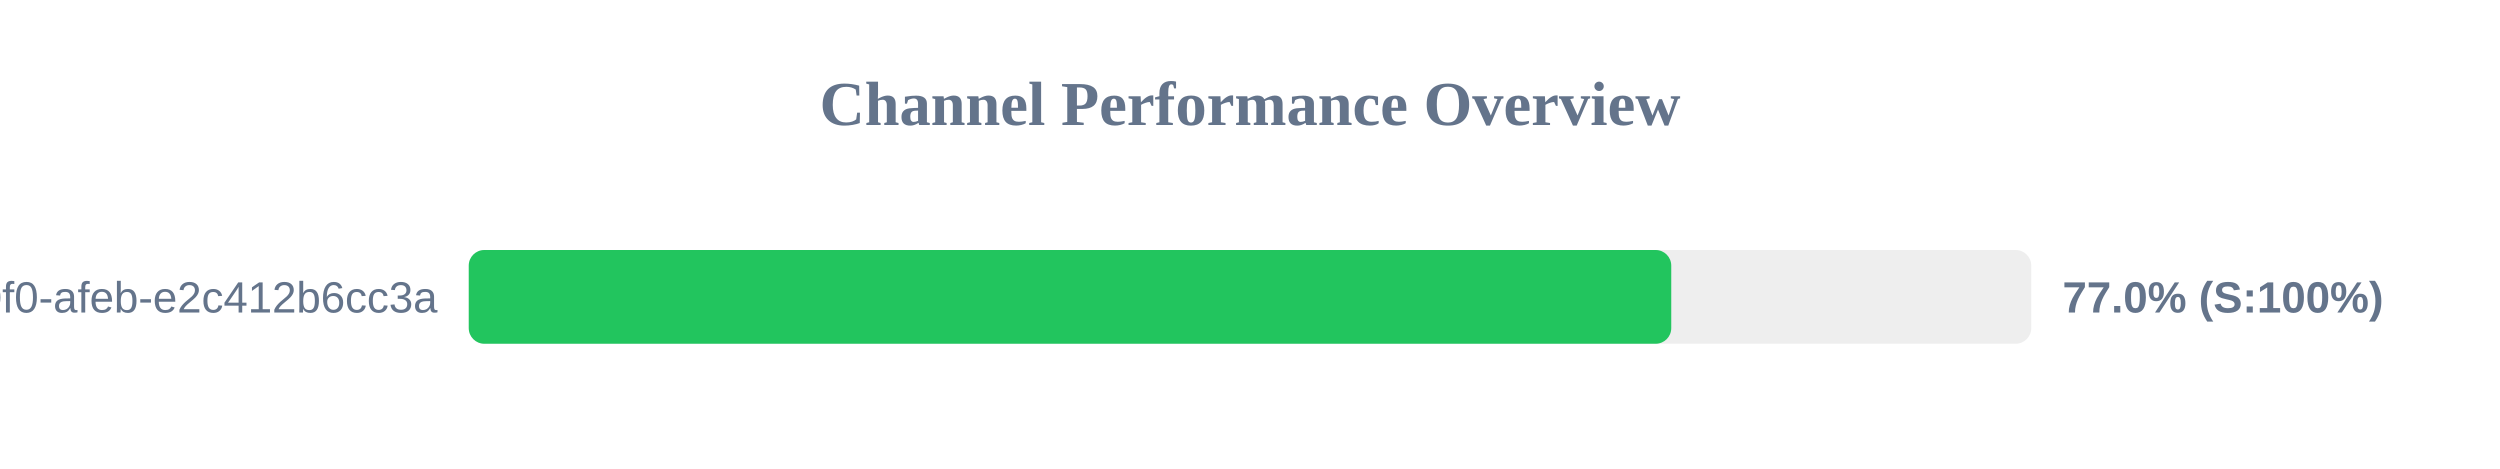
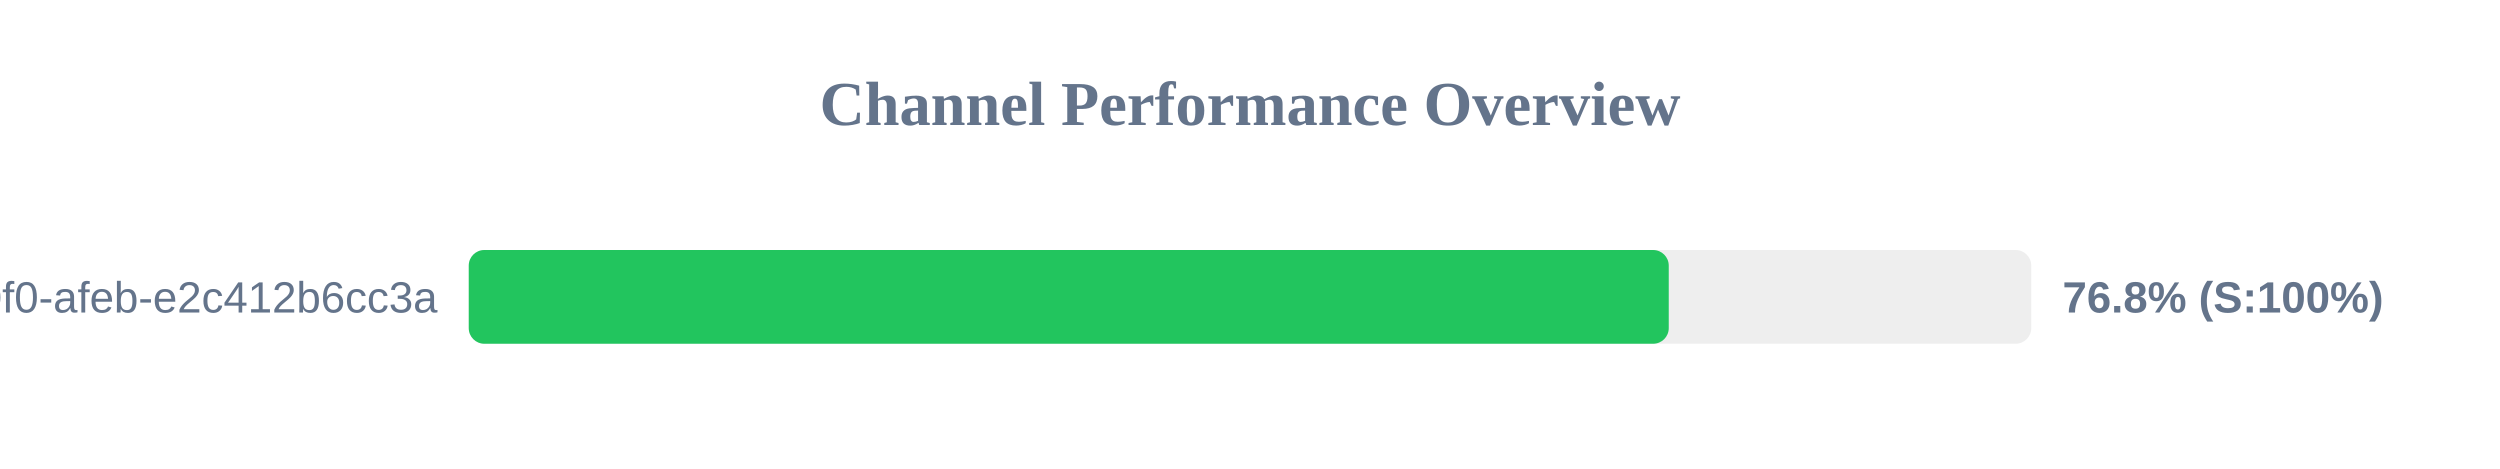
<svg xmlns="http://www.w3.org/2000/svg" width="800" height="150" version="1.1">
  <style>
        .row { font: 14px Arial; fill: #64748b; }
        .score { font: bold 14px Arial; fill: #64748b; }
    </style>
  <text x="400" y="40" text-anchor="middle" font-size="20px" font-weight="bold" fill="#64748b">Channel Performance Overview</text>
  <rect x="150" y="80" width="500" height="30" fill="#eee" rx="5" />
-   <rect x="150" y="80" width="384.8" height="30" fill="#22c55e" rx="5" />
+   <rect x="150" y="80" width="384.0" height="30" fill="#22c55e" rx="5" />
  <text x="140" y="100" text-anchor="end" class="row">?uuid=c6e02cd8-ce11-40f0-afeb-e2c412b6cc3a</text>
-   <text x="660" y="100" text-anchor="start" class="score">77.0% (S:100%)</text>
+   <text x="660" y="100" text-anchor="start" class="score">76.8% (S:100%)</text>
</svg>
